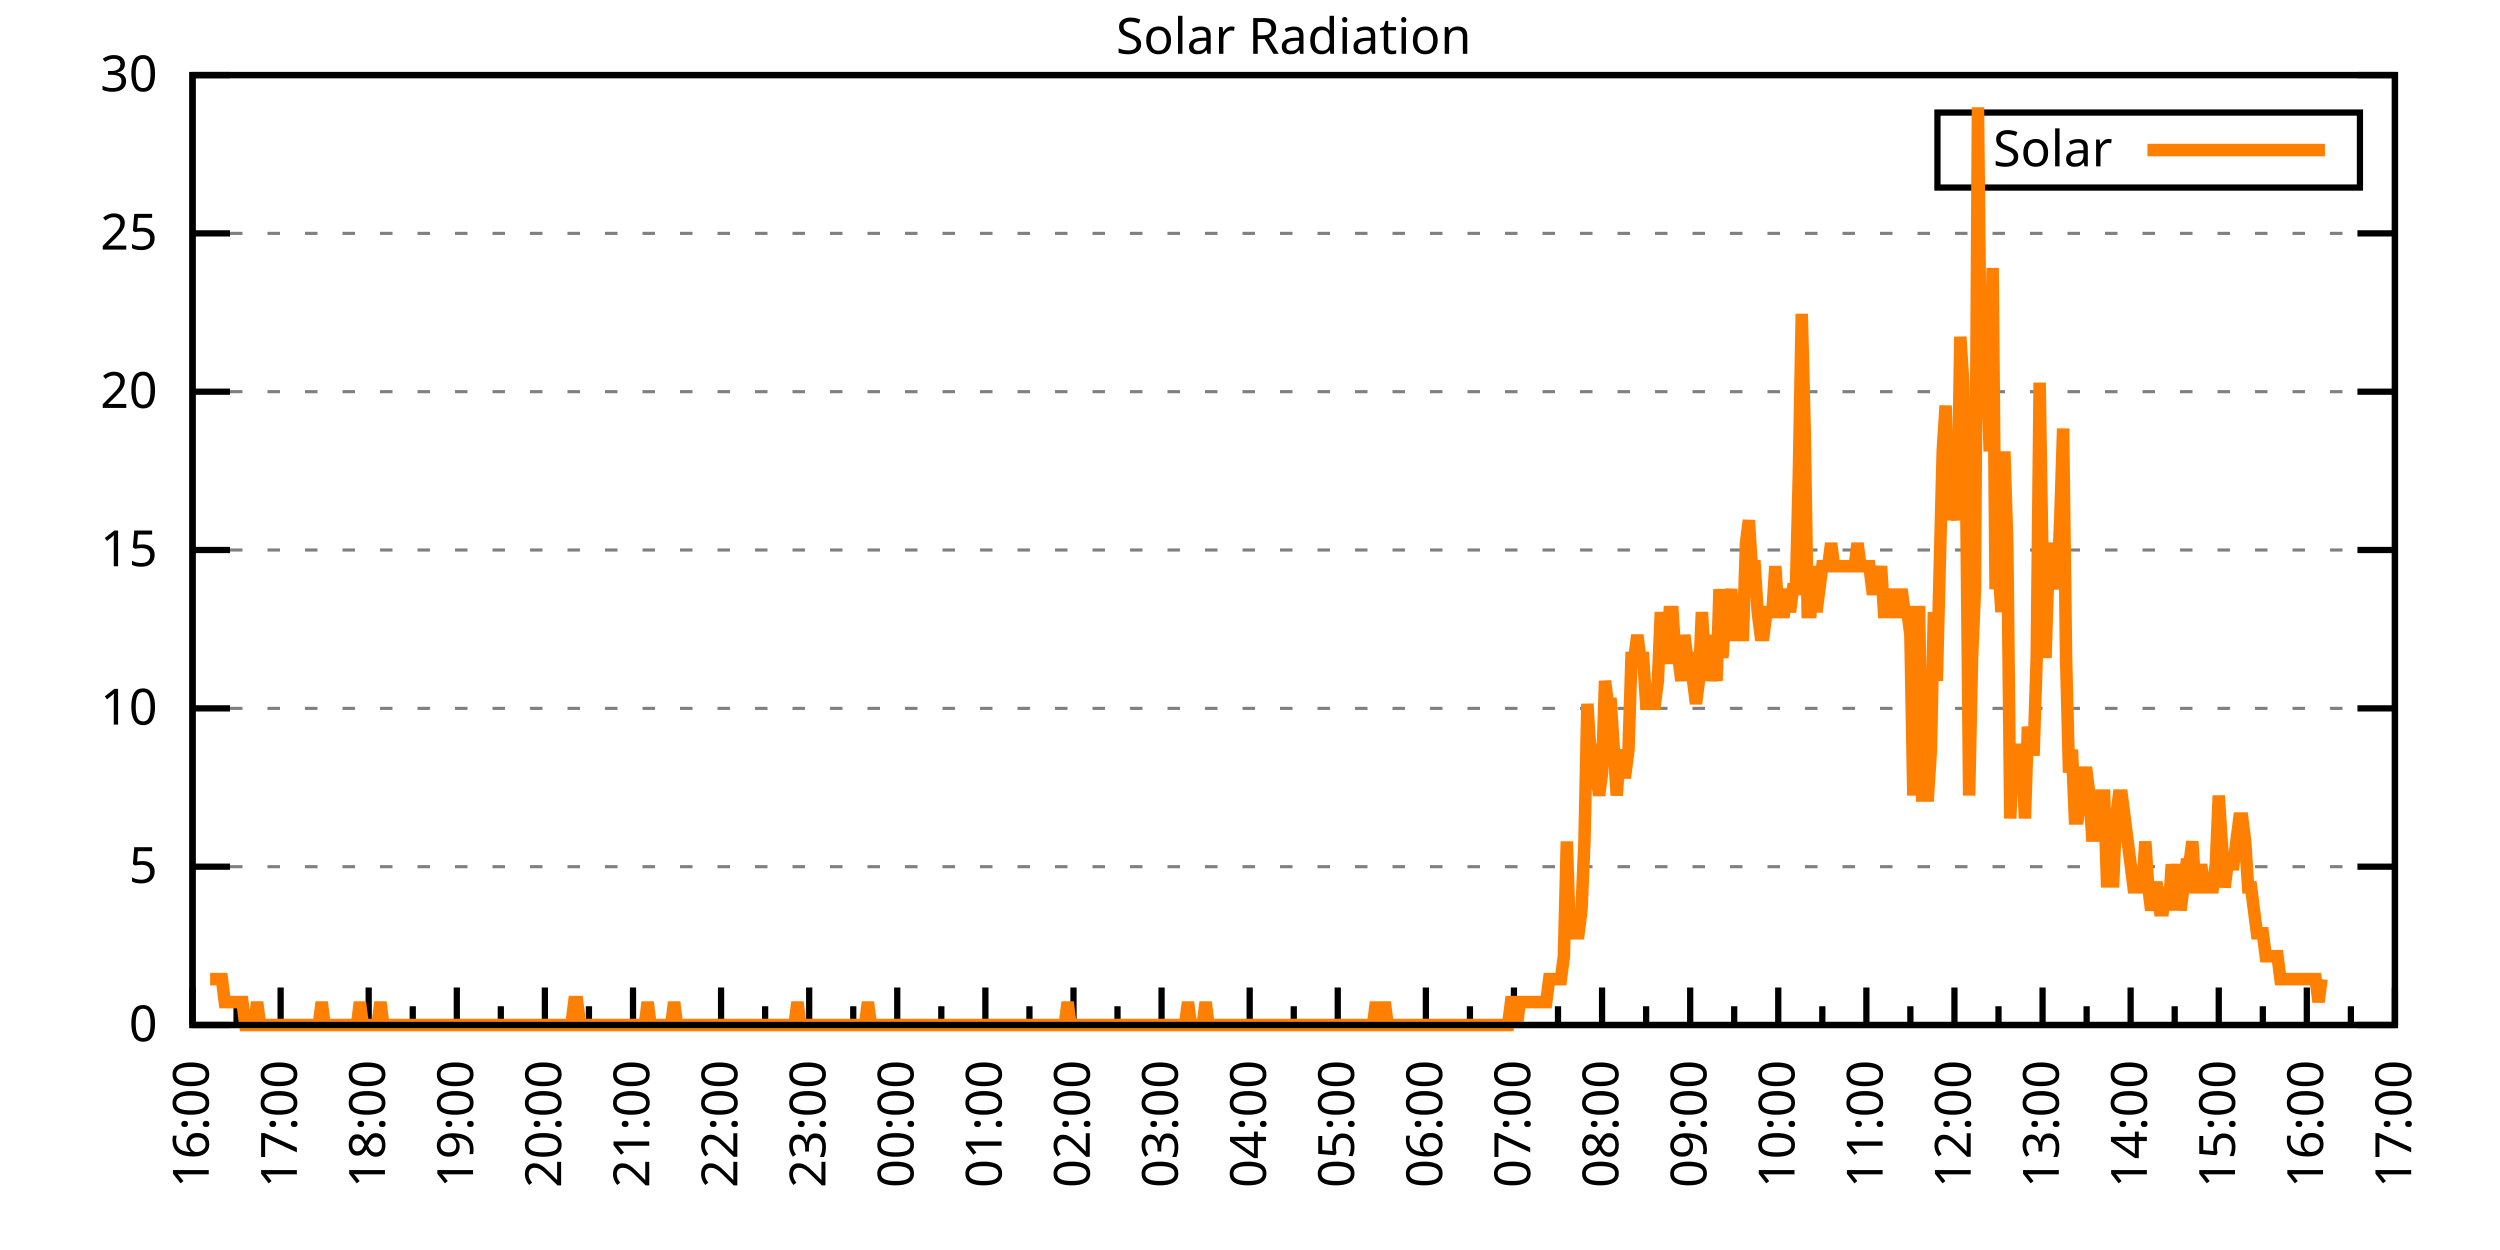
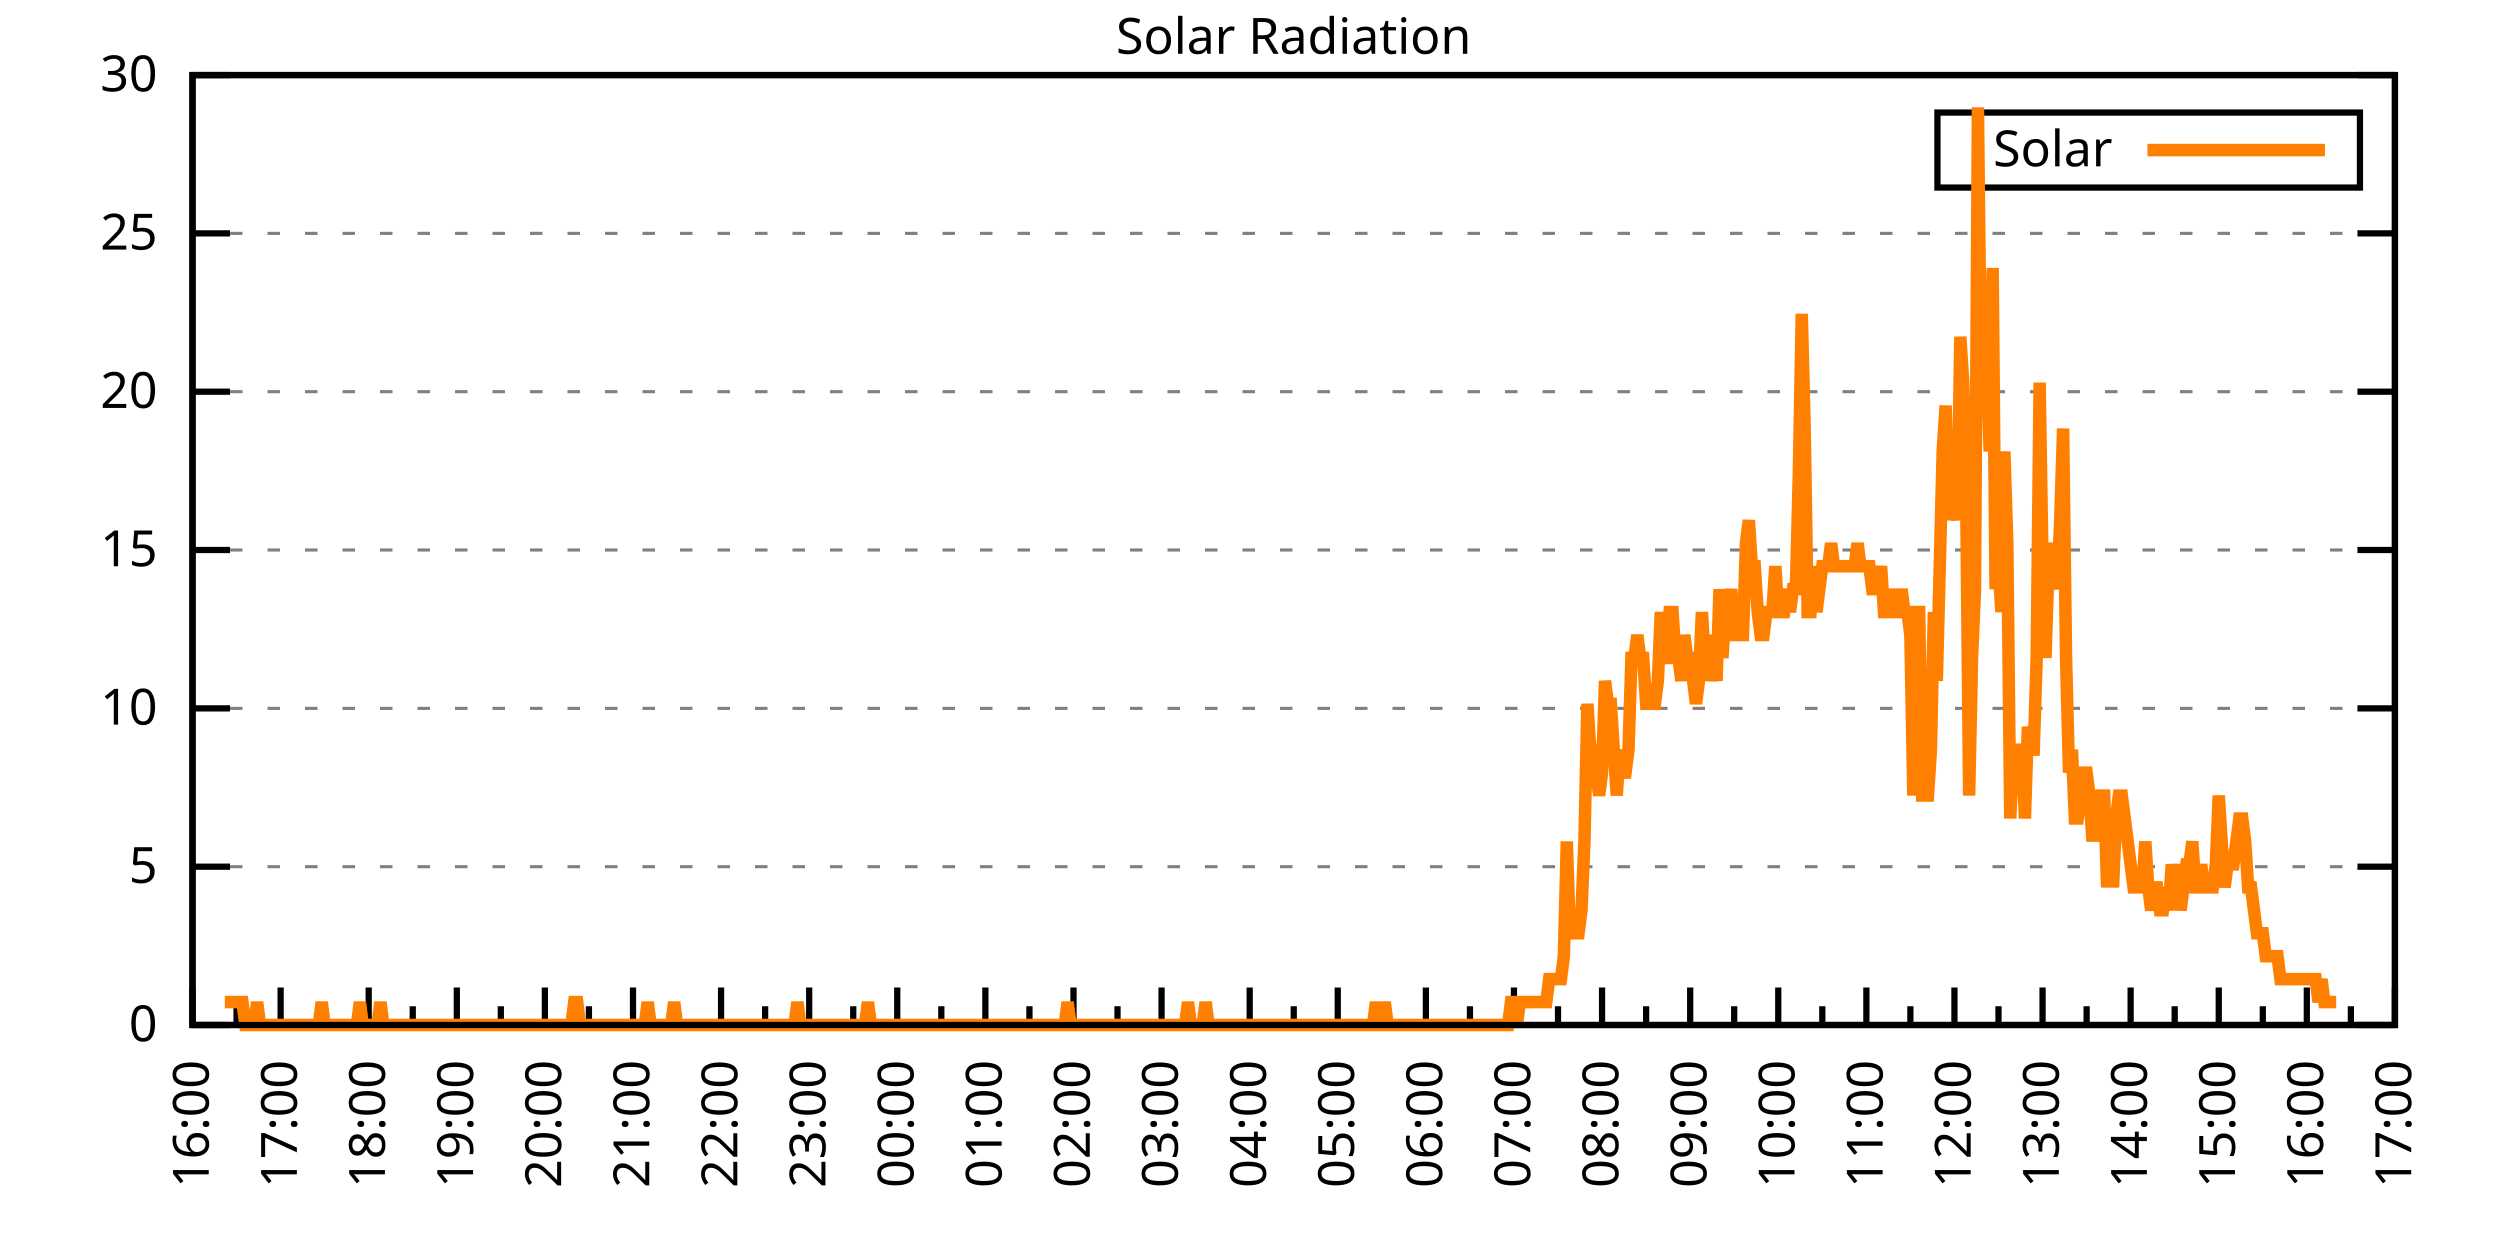
<svg xmlns="http://www.w3.org/2000/svg" xmlns:xlink="http://www.w3.org/1999/xlink" width="400" height="200" viewBox="0 0 400 200">
  <g id="gnuplot_canvas">
    <rect x="0" y="0" width="400" height="200" fill="none" />
    <defs>
      <circle id="gpDot" r="0.5" stroke-width="0.5" stroke="currentColor" />
      <path id="gpPt0" stroke-width="0.333" stroke="currentColor" d="M-1,0 h2 M0,-1 v2" />
      <path id="gpPt1" stroke-width="0.333" stroke="currentColor" d="M-1,-1 L1,1 M1,-1 L-1,1" />
      <path id="gpPt2" stroke-width="0.333" stroke="currentColor" d="M-1,0 L1,0 M0,-1 L0,1 M-1,-1 L1,1 M-1,1 L1,-1" />
      <rect id="gpPt3" stroke-width="0.333" stroke="currentColor" x="-1" y="-1" width="2" height="2" />
      <rect id="gpPt4" stroke-width="0.333" stroke="currentColor" fill="currentColor" x="-1" y="-1" width="2" height="2" />
      <circle id="gpPt5" stroke-width="0.333" stroke="currentColor" cx="0" cy="0" r="1" />
      <use xlink:href="#gpPt5" id="gpPt6" fill="currentColor" stroke="none" />
      <path id="gpPt7" stroke-width="0.333" stroke="currentColor" d="M0,-1.33 L-1.33,0.67 L1.33,0.67 z" />
      <use xlink:href="#gpPt7" id="gpPt8" fill="currentColor" stroke="none" />
      <use xlink:href="#gpPt7" id="gpPt9" stroke="currentColor" transform="rotate(180)" />
      <use xlink:href="#gpPt9" id="gpPt10" fill="currentColor" stroke="none" />
      <use xlink:href="#gpPt3" id="gpPt11" stroke="currentColor" transform="rotate(45)" />
      <use xlink:href="#gpPt11" id="gpPt12" fill="currentColor" stroke="none" />
      <path id="gpPt13" stroke-width="0.333" stroke="currentColor" d="M0,1.330 L1.265,0.411 L0.782,-1.067 L-0.782,-1.076 L-1.265,0.411 z" />
      <use xlink:href="#gpPt13" id="gpPt14" fill="currentColor" stroke="none" />
      <filter id="textbox" filterUnits="objectBoundingBox" x="0" y="0" height="1" width="1">
        <feFlood flood-color="white" flood-opacity="1" result="bgnd" />
        <feComposite in="SourceGraphic" in2="bgnd" operator="atop" />
      </filter>
      <filter id="greybox" filterUnits="objectBoundingBox" x="0" y="0" height="1" width="1">
        <feFlood flood-color="lightgrey" flood-opacity="1" result="grey" />
        <feComposite in="SourceGraphic" in2="grey" operator="atop" />
      </filter>
    </defs>
    <g fill="none" color="white" stroke="currentColor" stroke-width="1.00" stroke-linecap="butt" stroke-linejoin="miter">
</g>
    <g fill="none" color="black" stroke="currentColor" stroke-width="1.00" stroke-linecap="butt" stroke-linejoin="miter">
      <g stroke="none" shape-rendering="crispEdges">
        <polygon fill="rgb(255, 255, 255)" points="30.80,164.00 383.18,164.00 383.18,12.02 30.80,12.02 " />
      </g>
    </g>
    <g fill="none" color="black" stroke="currentColor" stroke-width="1.00" stroke-linecap="butt" stroke-linejoin="miter">
</g>
    <g fill="none" color="black" stroke="black" stroke-width="0.50" stroke-linecap="butt" stroke-linejoin="miter">
</g>
    <g fill="none" color="gray" stroke="currentColor" stroke-width="0.50" stroke-linecap="butt" stroke-linejoin="miter">
      <path stroke="gray" stroke-dasharray="2,4" class="gridline" d="M30.80,164.00 L383.19,164.00  " />
    </g>
    <g fill="none" color="gray" stroke="gray" stroke-width="1.00" stroke-linecap="butt" stroke-linejoin="miter">
</g>
    <g fill="none" color="black" stroke="currentColor" stroke-width="1.00" stroke-linecap="butt" stroke-linejoin="miter">
      <path stroke="black" d="M30.80,164.00 L36.80,164.00 M383.19,164.00 L377.19,164.00  " />
      <g transform="translate(25.20,166.60)" stroke="none" fill="black" font-family="Sans" font-size="8.00" text-anchor="end">
        <text>
          <tspan font-family="Sans"> 0</tspan>
        </text>
      </g>
    </g>
    <g fill="none" color="black" stroke="currentColor" stroke-width="1.00" stroke-linecap="butt" stroke-linejoin="miter">
</g>
    <g fill="none" color="black" stroke="black" stroke-width="0.50" stroke-linecap="butt" stroke-linejoin="miter">
</g>
    <g fill="none" color="gray" stroke="currentColor" stroke-width="0.50" stroke-linecap="butt" stroke-linejoin="miter">
      <path stroke="gray" stroke-dasharray="2,4" class="gridline" d="M30.80,138.67 L383.19,138.67  " />
    </g>
    <g fill="none" color="gray" stroke="gray" stroke-width="1.00" stroke-linecap="butt" stroke-linejoin="miter">
</g>
    <g fill="none" color="black" stroke="currentColor" stroke-width="1.00" stroke-linecap="butt" stroke-linejoin="miter">
      <path stroke="black" d="M30.80,138.67 L36.80,138.67 M383.19,138.67 L377.19,138.67  " />
      <g transform="translate(25.20,141.27)" stroke="none" fill="black" font-family="Sans" font-size="8.00" text-anchor="end">
        <text>
          <tspan font-family="Sans"> 5</tspan>
        </text>
      </g>
    </g>
    <g fill="none" color="black" stroke="currentColor" stroke-width="1.00" stroke-linecap="butt" stroke-linejoin="miter">
</g>
    <g fill="none" color="black" stroke="black" stroke-width="0.50" stroke-linecap="butt" stroke-linejoin="miter">
</g>
    <g fill="none" color="gray" stroke="currentColor" stroke-width="0.50" stroke-linecap="butt" stroke-linejoin="miter">
      <path stroke="gray" stroke-dasharray="2,4" class="gridline" d="M30.80,113.34 L383.19,113.34  " />
    </g>
    <g fill="none" color="gray" stroke="gray" stroke-width="1.00" stroke-linecap="butt" stroke-linejoin="miter">
</g>
    <g fill="none" color="black" stroke="currentColor" stroke-width="1.00" stroke-linecap="butt" stroke-linejoin="miter">
      <path stroke="black" d="M30.80,113.34 L36.80,113.34 M383.19,113.34 L377.19,113.34  " />
      <g transform="translate(25.20,115.94)" stroke="none" fill="black" font-family="Sans" font-size="8.00" text-anchor="end">
        <text>
          <tspan font-family="Sans"> 10</tspan>
        </text>
      </g>
    </g>
    <g fill="none" color="black" stroke="currentColor" stroke-width="1.00" stroke-linecap="butt" stroke-linejoin="miter">
</g>
    <g fill="none" color="black" stroke="black" stroke-width="0.50" stroke-linecap="butt" stroke-linejoin="miter">
</g>
    <g fill="none" color="gray" stroke="currentColor" stroke-width="0.50" stroke-linecap="butt" stroke-linejoin="miter">
      <path stroke="gray" stroke-dasharray="2,4" class="gridline" d="M30.80,88.00 L383.19,88.00  " />
    </g>
    <g fill="none" color="gray" stroke="gray" stroke-width="1.00" stroke-linecap="butt" stroke-linejoin="miter">
</g>
    <g fill="none" color="black" stroke="currentColor" stroke-width="1.00" stroke-linecap="butt" stroke-linejoin="miter">
      <path stroke="black" d="M30.80,88.00 L36.80,88.00 M383.19,88.00 L377.19,88.00  " />
      <g transform="translate(25.20,90.60)" stroke="none" fill="black" font-family="Sans" font-size="8.00" text-anchor="end">
        <text>
          <tspan font-family="Sans"> 15</tspan>
        </text>
      </g>
    </g>
    <g fill="none" color="black" stroke="currentColor" stroke-width="1.00" stroke-linecap="butt" stroke-linejoin="miter">
</g>
    <g fill="none" color="black" stroke="black" stroke-width="0.50" stroke-linecap="butt" stroke-linejoin="miter">
</g>
    <g fill="none" color="gray" stroke="currentColor" stroke-width="0.50" stroke-linecap="butt" stroke-linejoin="miter">
      <path stroke="gray" stroke-dasharray="2,4" class="gridline" d="M30.80,62.67 L383.19,62.67  " />
    </g>
    <g fill="none" color="gray" stroke="gray" stroke-width="1.00" stroke-linecap="butt" stroke-linejoin="miter">
</g>
    <g fill="none" color="black" stroke="currentColor" stroke-width="1.00" stroke-linecap="butt" stroke-linejoin="miter">
      <path stroke="black" d="M30.80,62.67 L36.80,62.67 M383.19,62.67 L377.19,62.67  " />
      <g transform="translate(25.20,65.27)" stroke="none" fill="black" font-family="Sans" font-size="8.00" text-anchor="end">
        <text>
          <tspan font-family="Sans"> 20</tspan>
        </text>
      </g>
    </g>
    <g fill="none" color="black" stroke="currentColor" stroke-width="1.00" stroke-linecap="butt" stroke-linejoin="miter">
</g>
    <g fill="none" color="black" stroke="black" stroke-width="0.50" stroke-linecap="butt" stroke-linejoin="miter">
</g>
    <g fill="none" color="gray" stroke="currentColor" stroke-width="0.50" stroke-linecap="butt" stroke-linejoin="miter">
      <path stroke="gray" stroke-dasharray="2,4" class="gridline" d="M30.80,37.34 L383.19,37.34  " />
    </g>
    <g fill="none" color="gray" stroke="gray" stroke-width="1.00" stroke-linecap="butt" stroke-linejoin="miter">
</g>
    <g fill="none" color="black" stroke="currentColor" stroke-width="1.00" stroke-linecap="butt" stroke-linejoin="miter">
      <path stroke="black" d="M30.80,37.34 L36.80,37.34 M383.19,37.34 L377.19,37.34  " />
      <g transform="translate(25.20,39.94)" stroke="none" fill="black" font-family="Sans" font-size="8.00" text-anchor="end">
        <text>
          <tspan font-family="Sans"> 25</tspan>
        </text>
      </g>
    </g>
    <g fill="none" color="black" stroke="currentColor" stroke-width="1.00" stroke-linecap="butt" stroke-linejoin="miter">
</g>
    <g fill="none" color="black" stroke="black" stroke-width="0.50" stroke-linecap="butt" stroke-linejoin="miter">
</g>
    <g fill="none" color="gray" stroke="currentColor" stroke-width="0.50" stroke-linecap="butt" stroke-linejoin="miter">
      <path stroke="gray" stroke-dasharray="2,4" class="gridline" d="M30.80,12.01 L383.19,12.01  " />
    </g>
    <g fill="none" color="gray" stroke="gray" stroke-width="1.00" stroke-linecap="butt" stroke-linejoin="miter">
</g>
    <g fill="none" color="black" stroke="currentColor" stroke-width="1.00" stroke-linecap="butt" stroke-linejoin="miter">
      <path stroke="black" d="M30.80,12.01 L36.80,12.01 M383.19,12.01 L377.19,12.01  " />
      <g transform="translate(25.20,14.61)" stroke="none" fill="black" font-family="Sans" font-size="8.00" text-anchor="end">
        <text>
          <tspan font-family="Sans"> 30</tspan>
        </text>
      </g>
    </g>
    <g fill="none" color="black" stroke="currentColor" stroke-width="1.00" stroke-linecap="butt" stroke-linejoin="miter">
      <path stroke="black" d="M30.80,164.00 L30.80,158.00  " />
      <g transform="translate(33.40,169.60) rotate(270)" stroke="none" fill="black" font-family="Sans" font-size="8.00" text-anchor="end">
        <text>
          <tspan font-family="Sans">16:00</tspan>
        </text>
      </g>
    </g>
    <g fill="none" color="black" stroke="currentColor" stroke-width="1.00" stroke-linecap="butt" stroke-linejoin="miter">
      <path stroke="black" d="M37.85,164.00 L37.85,161.00 M44.90,164.00 L44.90,158.00  " />
      <g transform="translate(47.50,169.60) rotate(270)" stroke="none" fill="black" font-family="Sans" font-size="8.00" text-anchor="end">
        <text>
          <tspan font-family="Sans">17:00</tspan>
        </text>
      </g>
    </g>
    <g fill="none" color="black" stroke="currentColor" stroke-width="1.00" stroke-linecap="butt" stroke-linejoin="miter">
      <path stroke="black" d="M51.94,164.00 L51.94,161.00 M58.99,164.00 L58.99,158.00  " />
      <g transform="translate(61.59,169.60) rotate(270)" stroke="none" fill="black" font-family="Sans" font-size="8.00" text-anchor="end">
        <text>
          <tspan font-family="Sans">18:00</tspan>
        </text>
      </g>
    </g>
    <g fill="none" color="black" stroke="currentColor" stroke-width="1.00" stroke-linecap="butt" stroke-linejoin="miter">
      <path stroke="black" d="M66.04,164.00 L66.04,161.00 M73.09,164.00 L73.09,158.00  " />
      <g transform="translate(75.69,169.60) rotate(270)" stroke="none" fill="black" font-family="Sans" font-size="8.00" text-anchor="end">
        <text>
          <tspan font-family="Sans">19:00</tspan>
        </text>
      </g>
    </g>
    <g fill="none" color="black" stroke="currentColor" stroke-width="1.00" stroke-linecap="butt" stroke-linejoin="miter">
      <path stroke="black" d="M80.13,164.00 L80.13,161.00 M87.18,164.00 L87.18,158.00  " />
      <g transform="translate(89.78,169.60) rotate(270)" stroke="none" fill="black" font-family="Sans" font-size="8.00" text-anchor="end">
        <text>
          <tspan font-family="Sans">20:00</tspan>
        </text>
      </g>
    </g>
    <g fill="none" color="black" stroke="currentColor" stroke-width="1.00" stroke-linecap="butt" stroke-linejoin="miter">
      <path stroke="black" d="M94.23,164.00 L94.23,161.00 M101.28,164.00 L101.28,158.00  " />
      <g transform="translate(103.88,169.60) rotate(270)" stroke="none" fill="black" font-family="Sans" font-size="8.00" text-anchor="end">
        <text>
          <tspan font-family="Sans">21:00</tspan>
        </text>
      </g>
    </g>
    <g fill="none" color="black" stroke="currentColor" stroke-width="1.00" stroke-linecap="butt" stroke-linejoin="miter">
      <path stroke="black" d="M108.33,164.00 L108.33,161.00 M115.37,164.00 L115.37,158.00  " />
      <g transform="translate(117.97,169.60) rotate(270)" stroke="none" fill="black" font-family="Sans" font-size="8.00" text-anchor="end">
        <text>
          <tspan font-family="Sans">22:00</tspan>
        </text>
      </g>
    </g>
    <g fill="none" color="black" stroke="currentColor" stroke-width="1.00" stroke-linecap="butt" stroke-linejoin="miter">
      <path stroke="black" d="M122.42,164.00 L122.42,161.00 M129.47,164.00 L129.47,158.00  " />
      <g transform="translate(132.07,169.60) rotate(270)" stroke="none" fill="black" font-family="Sans" font-size="8.00" text-anchor="end">
        <text>
          <tspan font-family="Sans">23:00</tspan>
        </text>
      </g>
    </g>
    <g fill="none" color="black" stroke="currentColor" stroke-width="1.00" stroke-linecap="butt" stroke-linejoin="miter">
      <path stroke="black" d="M136.52,164.00 L136.52,161.00 M143.56,164.00 L143.56,158.00  " />
      <g transform="translate(146.16,169.60) rotate(270)" stroke="none" fill="black" font-family="Sans" font-size="8.00" text-anchor="end">
        <text>
          <tspan font-family="Sans">00:00</tspan>
        </text>
      </g>
    </g>
    <g fill="none" color="black" stroke="currentColor" stroke-width="1.00" stroke-linecap="butt" stroke-linejoin="miter">
      <path stroke="black" d="M150.61,164.00 L150.61,161.00 M157.66,164.00 L157.66,158.00  " />
      <g transform="translate(160.26,169.60) rotate(270)" stroke="none" fill="black" font-family="Sans" font-size="8.00" text-anchor="end">
        <text>
          <tspan font-family="Sans">01:00</tspan>
        </text>
      </g>
    </g>
    <g fill="none" color="black" stroke="currentColor" stroke-width="1.00" stroke-linecap="butt" stroke-linejoin="miter">
      <path stroke="black" d="M164.71,164.00 L164.71,161.00 M171.76,164.00 L171.76,158.00  " />
      <g transform="translate(174.36,169.60) rotate(270)" stroke="none" fill="black" font-family="Sans" font-size="8.00" text-anchor="end">
        <text>
          <tspan font-family="Sans">02:00</tspan>
        </text>
      </g>
    </g>
    <g fill="none" color="black" stroke="currentColor" stroke-width="1.00" stroke-linecap="butt" stroke-linejoin="miter">
      <path stroke="black" d="M178.80,164.00 L178.80,161.00 M185.85,164.00 L185.85,158.00  " />
      <g transform="translate(188.45,169.60) rotate(270)" stroke="none" fill="black" font-family="Sans" font-size="8.00" text-anchor="end">
        <text>
          <tspan font-family="Sans">03:00</tspan>
        </text>
      </g>
    </g>
    <g fill="none" color="black" stroke="currentColor" stroke-width="1.00" stroke-linecap="butt" stroke-linejoin="miter">
      <path stroke="black" d="M192.90,164.00 L192.90,161.00 M199.95,164.00 L199.95,158.00  " />
      <g transform="translate(202.55,169.60) rotate(270)" stroke="none" fill="black" font-family="Sans" font-size="8.00" text-anchor="end">
        <text>
          <tspan font-family="Sans">04:00</tspan>
        </text>
      </g>
    </g>
    <g fill="none" color="black" stroke="currentColor" stroke-width="1.00" stroke-linecap="butt" stroke-linejoin="miter">
      <path stroke="black" d="M207.00,164.00 L207.00,161.00 M214.04,164.00 L214.04,158.00  " />
      <g transform="translate(216.64,169.60) rotate(270)" stroke="none" fill="black" font-family="Sans" font-size="8.00" text-anchor="end">
        <text>
          <tspan font-family="Sans">05:00</tspan>
        </text>
      </g>
    </g>
    <g fill="none" color="black" stroke="currentColor" stroke-width="1.00" stroke-linecap="butt" stroke-linejoin="miter">
      <path stroke="black" d="M221.09,164.00 L221.09,161.00 M228.14,164.00 L228.14,158.00  " />
      <g transform="translate(230.74,169.60) rotate(270)" stroke="none" fill="black" font-family="Sans" font-size="8.00" text-anchor="end">
        <text>
          <tspan font-family="Sans">06:00</tspan>
        </text>
      </g>
    </g>
    <g fill="none" color="black" stroke="currentColor" stroke-width="1.00" stroke-linecap="butt" stroke-linejoin="miter">
      <path stroke="black" d="M235.19,164.00 L235.19,161.00 M242.23,164.00 L242.23,158.00  " />
      <g transform="translate(244.83,169.60) rotate(270)" stroke="none" fill="black" font-family="Sans" font-size="8.00" text-anchor="end">
        <text>
          <tspan font-family="Sans">07:00</tspan>
        </text>
      </g>
    </g>
    <g fill="none" color="black" stroke="currentColor" stroke-width="1.00" stroke-linecap="butt" stroke-linejoin="miter">
      <path stroke="black" d="M249.28,164.00 L249.28,161.00 M256.33,164.00 L256.33,158.00  " />
      <g transform="translate(258.93,169.60) rotate(270)" stroke="none" fill="black" font-family="Sans" font-size="8.00" text-anchor="end">
        <text>
          <tspan font-family="Sans">08:00</tspan>
        </text>
      </g>
    </g>
    <g fill="none" color="black" stroke="currentColor" stroke-width="1.00" stroke-linecap="butt" stroke-linejoin="miter">
      <path stroke="black" d="M263.38,164.00 L263.38,161.00 M270.43,164.00 L270.43,158.00  " />
      <g transform="translate(273.03,169.60) rotate(270)" stroke="none" fill="black" font-family="Sans" font-size="8.00" text-anchor="end">
        <text>
          <tspan font-family="Sans">09:00</tspan>
        </text>
      </g>
    </g>
    <g fill="none" color="black" stroke="currentColor" stroke-width="1.00" stroke-linecap="butt" stroke-linejoin="miter">
      <path stroke="black" d="M277.47,164.00 L277.47,161.00 M284.52,164.00 L284.52,158.00  " />
      <g transform="translate(287.12,169.60) rotate(270)" stroke="none" fill="black" font-family="Sans" font-size="8.00" text-anchor="end">
        <text>
          <tspan font-family="Sans">10:00</tspan>
        </text>
      </g>
    </g>
    <g fill="none" color="black" stroke="currentColor" stroke-width="1.00" stroke-linecap="butt" stroke-linejoin="miter">
      <path stroke="black" d="M291.57,164.00 L291.57,161.00 M298.62,164.00 L298.62,158.00  " />
      <g transform="translate(301.22,169.60) rotate(270)" stroke="none" fill="black" font-family="Sans" font-size="8.00" text-anchor="end">
        <text>
          <tspan font-family="Sans">11:00</tspan>
        </text>
      </g>
    </g>
    <g fill="none" color="black" stroke="currentColor" stroke-width="1.00" stroke-linecap="butt" stroke-linejoin="miter">
      <path stroke="black" d="M305.66,164.00 L305.66,161.00 M312.71,164.00 L312.71,158.00  " />
      <g transform="translate(315.31,169.60) rotate(270)" stroke="none" fill="black" font-family="Sans" font-size="8.00" text-anchor="end">
        <text>
          <tspan font-family="Sans">12:00</tspan>
        </text>
      </g>
    </g>
    <g fill="none" color="black" stroke="currentColor" stroke-width="1.00" stroke-linecap="butt" stroke-linejoin="miter">
      <path stroke="black" d="M319.76,164.00 L319.76,161.00 M326.81,164.00 L326.81,158.00  " />
      <g transform="translate(329.41,169.60) rotate(270)" stroke="none" fill="black" font-family="Sans" font-size="8.00" text-anchor="end">
        <text>
          <tspan font-family="Sans">13:00</tspan>
        </text>
      </g>
    </g>
    <g fill="none" color="black" stroke="currentColor" stroke-width="1.00" stroke-linecap="butt" stroke-linejoin="miter">
      <path stroke="black" d="M333.86,164.00 L333.86,161.00 M340.90,164.00 L340.90,158.00  " />
      <g transform="translate(343.50,169.60) rotate(270)" stroke="none" fill="black" font-family="Sans" font-size="8.00" text-anchor="end">
        <text>
          <tspan font-family="Sans">14:00</tspan>
        </text>
      </g>
    </g>
    <g fill="none" color="black" stroke="currentColor" stroke-width="1.00" stroke-linecap="butt" stroke-linejoin="miter">
      <path stroke="black" d="M347.95,164.00 L347.95,161.00 M355.00,164.00 L355.00,158.00  " />
      <g transform="translate(357.60,169.60) rotate(270)" stroke="none" fill="black" font-family="Sans" font-size="8.00" text-anchor="end">
        <text>
          <tspan font-family="Sans">15:00</tspan>
        </text>
      </g>
    </g>
    <g fill="none" color="black" stroke="currentColor" stroke-width="1.00" stroke-linecap="butt" stroke-linejoin="miter">
      <path stroke="black" d="M362.05,164.00 L362.05,161.00 M369.09,164.00 L369.09,158.00  " />
      <g transform="translate(371.69,169.60) rotate(270)" stroke="none" fill="black" font-family="Sans" font-size="8.00" text-anchor="end">
        <text>
          <tspan font-family="Sans">16:00</tspan>
        </text>
      </g>
    </g>
    <g fill="none" color="black" stroke="currentColor" stroke-width="1.00" stroke-linecap="butt" stroke-linejoin="miter">
      <path stroke="black" d="M376.14,164.00 L376.14,161.00 M383.19,164.00 L383.19,158.00  " />
      <g transform="translate(385.79,169.60) rotate(270)" stroke="none" fill="black" font-family="Sans" font-size="8.00" text-anchor="end">
        <text>
          <tspan font-family="Sans">17:00</tspan>
        </text>
      </g>
    </g>
    <g fill="none" color="black" stroke="currentColor" stroke-width="1.00" stroke-linecap="butt" stroke-linejoin="miter">
</g>
    <g fill="none" color="black" stroke="currentColor" stroke-width="1.00" stroke-linecap="butt" stroke-linejoin="miter">
      <path stroke="black" d="M30.80,12.01 L30.80,164.00 L383.19,164.00 L383.19,12.01 L30.80,12.01 Z  " />
    </g>
    <g fill="none" color="black" stroke="currentColor" stroke-width="1.00" stroke-linecap="butt" stroke-linejoin="miter">
      <g transform="translate(6.80,88.01) rotate(270)" stroke="none" fill="black" font-family="Sans" font-size="8.00" text-anchor="middle">
        <text />
      </g>
    </g>
    <g fill="none" color="black" stroke="currentColor" stroke-width="1.00" stroke-linecap="butt" stroke-linejoin="miter">
</g>
    <g fill="none" color="black" stroke="currentColor" stroke-width="1.00" stroke-linecap="butt" stroke-linejoin="miter">
      <path stroke="black" d="M309.99,30.01 L309.99,18.01 L377.59,18.01 L377.59,30.01 L309.99,30.01 Z  " />
    </g>
    <g id="Solar_Radiation_plot_1">
      <g fill="none" color="white" stroke="black" stroke-width="2.00" stroke-linecap="butt" stroke-linejoin="miter">
</g>
      <g fill="none" color="black" stroke="currentColor" stroke-width="2.00" stroke-linecap="butt" stroke-linejoin="miter">
        <g transform="translate(337.99,26.61)" stroke="none" fill="black" font-family="Sans" font-size="8.00" text-anchor="end">
          <text>
            <tspan font-family="Sans">Solar</tspan>
          </text>
        </g>
      </g>
      <g fill="none" color="black" stroke="currentColor" stroke-width="2.00" stroke-linecap="butt" stroke-linejoin="miter">
-         <path stroke="rgb(255, 127,   0)" d="M343.59,24.01 L371.99,24.01 M33.62,156.66 L34.09,156.66 L34.56,156.66 L35.03,156.66 L35.50,156.66 L35.97,160.33   L36.44,160.33 L36.91,160.33 L37.38,160.33 L37.85,160.33 L38.32,160.33 L38.79,160.33 L39.26,164.00 L39.73,164.00   L40.20,164.00 L40.67,164.00 L41.14,160.33 L41.61,164.00 L42.08,164.00 L42.55,164.00 L43.02,164.00 L43.49,164.00   L43.96,164.00 L44.43,164.00 L44.90,164.00 L45.37,164.00 L45.84,164.00 L46.31,164.00 L46.78,164.00 L47.24,164.00   L47.71,164.00 L48.18,164.00 L48.65,164.00 L49.12,164.00 L49.59,164.00 L50.06,164.00 L50.53,164.00 L51.00,164.00   L51.47,160.33 L51.94,164.00 L52.41,164.00 L52.88,164.00 L53.35,164.00 L53.82,164.00 L54.29,164.00 L54.76,164.00   L55.23,164.00 L55.70,164.00 L56.17,164.00 L56.64,164.00 L57.11,164.00 L57.58,160.33 L58.05,164.00 L58.52,164.00   L58.99,164.00 L59.46,164.00 L59.93,164.00 L60.40,164.00 L60.87,160.33 L61.34,164.00 L61.81,164.00 L62.28,164.00   L62.75,164.00 L63.22,164.00 L63.69,164.00 L64.16,164.00 L64.63,164.00 L65.10,164.00 L65.57,164.00 L66.04,164.00   L66.51,164.00 L66.98,164.00 L67.45,164.00 L67.92,164.00 L68.39,164.00 L68.86,164.00 L69.33,164.00 L69.80,164.00   L70.27,164.00 L70.74,164.00 L71.21,164.00 L71.68,164.00 L72.15,164.00 L72.62,164.00 L73.09,164.00 L73.56,164.00   L74.03,164.00 L74.50,164.00 L74.97,164.00 L75.44,164.00 L75.91,164.00 L76.38,164.00 L76.85,164.00 L77.32,164.00   L77.79,164.00 L78.26,164.00 L78.73,164.00 L79.19,164.00 L79.66,164.00 L80.13,164.00 L80.60,164.00 L81.07,164.00   L81.54,164.00 L82.01,164.00 L82.48,164.00 L82.95,164.00 L83.42,164.00 L83.89,164.00 L84.36,164.00 L84.83,164.00   L85.30,164.00 L85.77,164.00 L86.24,164.00 L86.71,164.00 L87.18,164.00 L87.65,164.00 L88.12,164.00 L88.59,164.00   L89.06,164.00 L89.53,164.00 L90.00,164.00 L90.47,164.00 L90.94,164.00 L91.41,164.00 L91.88,160.33 L92.35,160.33   L92.82,164.00 L93.29,164.00 L93.76,164.00 L94.23,164.00 L94.70,164.00 L95.17,164.00 L95.64,164.00 L96.11,164.00   L96.58,164.00 L97.05,164.00 L97.52,164.00 L97.99,164.00 L98.46,164.00 L98.93,164.00 L99.40,164.00 L99.87,164.00   L100.34,164.00 L100.81,164.00 L101.28,164.00 L101.75,164.00 L102.22,164.00 L102.69,164.00 L103.16,164.00 L103.63,160.33   L104.10,164.00 L104.57,164.00 L105.04,164.00 L105.51,164.00 L105.98,164.00 L106.45,164.00 L106.92,164.00 L107.39,164.00   L107.86,160.33 L108.33,164.00 L108.80,164.00 L109.27,164.00 L109.74,164.00 L110.21,164.00 L110.68,164.00 L111.14,164.00   L111.61,164.00 L112.08,164.00 L112.55,164.00 L113.02,164.00 L113.49,164.00 L113.96,164.00 L114.43,164.00 L114.90,164.00   L115.37,164.00 L115.84,164.00 L116.31,164.00 L116.78,164.00 L117.25,164.00 L117.72,164.00 L118.19,164.00 L118.66,164.00   L119.13,164.00 L119.60,164.00 L120.07,164.00 L120.54,164.00 L121.01,164.00 L121.48,164.00 L121.95,164.00 L122.42,164.00   L122.89,164.00 L123.36,164.00 L123.83,164.00 L124.30,164.00 L124.77,164.00 L125.24,164.00 L125.71,164.00 L126.18,164.00   L126.65,164.00 L127.12,164.00 L127.59,160.33 L128.06,164.00 L128.53,164.00 L129.00,164.00 L129.47,164.00 L129.94,164.00   L130.41,164.00 L130.88,164.00 L131.35,164.00 L131.82,164.00 L132.29,164.00 L132.76,164.00 L133.23,164.00 L133.70,164.00   L134.17,164.00 L134.64,164.00 L135.11,164.00 L135.58,164.00 L136.05,164.00 L136.52,164.00 L136.99,164.00 L137.46,164.00   L137.93,164.00 L138.40,164.00 L138.87,160.33 L139.34,164.00 L139.81,164.00 L140.28,164.00 L140.75,164.00 L141.22,164.00   L141.69,164.00 L142.16,164.00 L142.63,164.00 L143.09,164.00 L143.56,164.00 L144.03,164.00 L144.50,164.00 L144.97,164.00   L145.44,164.00 L145.91,164.00 L146.38,164.00 L146.85,164.00 L147.32,164.00 L147.79,164.00 L148.26,164.00 L148.73,164.00   L149.20,164.00 L149.67,164.00 L150.14,164.00 L150.61,164.00 L151.08,164.00 L151.55,164.00 L152.02,164.00 L152.49,164.00   L152.96,164.00 L153.43,164.00 L153.90,164.00 L154.37,164.00 L154.84,164.00 L155.31,164.00 L155.78,164.00 L156.25,164.00   L156.72,164.00 L157.19,164.00 L157.66,164.00 L158.13,164.00 L158.60,164.00 L159.07,164.00 L159.54,164.00 L160.01,164.00   L160.48,164.00 L160.95,164.00 L161.42,164.00 L161.89,164.00 L162.36,164.00 L162.83,164.00 L163.30,164.00 L163.77,164.00   L164.24,164.00 L164.71,164.00 L165.18,164.00 L165.65,164.00 L166.12,164.00 L166.59,164.00 L167.06,164.00 L167.53,164.00   L168.00,164.00 L168.47,164.00 L168.94,164.00 L169.41,164.00 L169.88,164.00 L170.35,164.00 L170.82,160.33 L171.29,164.00   L171.76,164.00 L172.23,164.00 L172.70,164.00 L173.17,164.00 L173.64,164.00 L174.11,164.00 L174.58,164.00 L175.04,164.00   L175.51,164.00 L175.98,164.00 L176.45,164.00 L176.92,164.00 L177.39,164.00 L177.86,164.00 L178.33,164.00 L178.80,164.00   L179.27,164.00 L179.74,164.00 L180.21,164.00 L180.68,164.00 L181.15,164.00 L181.62,164.00 L182.09,164.00 L182.56,164.00   L183.03,164.00 L183.50,164.00 L183.97,164.00 L184.44,164.00 L184.91,164.00 L185.38,164.00 L185.85,164.00 L186.32,164.00   L186.79,164.00 L187.26,164.00 L187.73,164.00 L188.20,164.00 L188.67,164.00 L189.14,164.00 L189.61,164.00 L190.08,160.33   L190.55,164.00 L191.02,164.00 L191.49,164.00 L191.96,164.00 L192.43,164.00 L192.90,160.33 L193.37,164.00 L193.84,164.00   L194.31,164.00 L194.78,164.00 L195.25,164.00 L195.72,164.00 L196.19,164.00 L196.66,164.00 L197.13,164.00 L197.60,164.00   L198.07,164.00 L198.54,164.00 L199.01,164.00 L199.48,164.00 L199.95,164.00 L200.42,164.00 L200.89,164.00 L201.36,164.00   L201.83,164.00 L202.30,164.00 L202.77,164.00 L203.24,164.00 L203.71,164.00 L204.18,164.00 L204.65,164.00 L205.12,164.00   L205.59,164.00 L206.06,164.00 L206.53,164.00 L207.00,164.00 L207.46,164.00 L207.93,164.00 L208.40,164.00 L208.87,164.00   L209.34,164.00 L209.81,164.00 L210.28,164.00 L210.75,164.00 L211.22,164.00 L211.69,164.00 L212.16,164.00 L212.63,164.00   L213.10,164.00 L213.57,164.00 L214.04,164.00 L214.51,164.00 L214.98,164.00 L215.45,164.00 L215.92,164.00 L216.39,164.00   L216.86,164.00 L217.33,164.00 L217.80,164.00 L218.27,164.00 L218.74,164.00 L219.21,164.00 L219.68,164.00 L220.15,160.33   L220.62,164.00 L221.09,164.00 L221.56,160.33 L222.03,164.00 L222.50,164.00 L222.97,164.00 L223.44,164.00 L223.91,164.00   L224.38,164.00 L224.85,164.00 L225.32,164.00 L225.79,164.00 L226.26,164.00 L226.73,164.00 L227.20,164.00 L227.67,164.00   L228.14,164.00 L228.61,164.00 L229.08,164.00 L229.55,164.00 L230.02,164.00 L230.49,164.00 L230.96,164.00 L231.43,164.00   L231.90,164.00 L232.37,164.00 L232.84,164.00 L233.31,164.00 L233.78,164.00 L234.25,164.00 L234.72,164.00 L235.19,164.00   L235.66,164.00 L236.13,164.00 L236.60,164.00 L237.07,164.00 L237.54,164.00 L238.01,164.00 L238.48,164.00 L238.95,164.00   L239.41,164.00 L239.88,164.00 L240.35,164.00 L240.82,164.00 L241.29,164.00 L241.76,160.33 L242.23,160.33 L242.70,164.00   L243.17,160.33 L243.64,160.33 L244.11,160.33 L244.58,160.33 L245.05,160.33 L245.52,160.33 L245.99,160.33 L246.46,160.33   L246.93,160.33 L247.40,160.33 L247.87,156.66 L248.34,156.66 L248.81,156.66 L249.28,156.66 L249.75,156.66 L250.22,152.99   L250.69,134.63 L251.16,149.32 L251.63,149.32 L252.10,149.32 L252.57,149.32 L253.04,145.65 L253.51,134.63 L253.98,112.61   L254.45,119.95 L254.92,119.95 L255.39,123.62 L255.86,127.29 L256.33,123.62 L256.80,108.94 L257.27,112.61 L257.74,112.61   L258.21,119.95 L258.68,127.29 L259.15,119.95 L259.62,123.62 L260.09,123.62 L260.56,119.95 L261.03,105.27 L261.50,105.27   L261.97,101.60 L262.44,105.27 L262.91,105.27 L263.38,112.61 L263.85,112.61 L264.32,112.61 L264.79,112.61 L265.26,108.94   L265.73,97.93 L266.20,105.27 L266.67,105.27 L267.14,97.93 L267.61,97.93 L268.08,105.27 L268.55,105.27 L269.02,108.94   L269.49,101.60 L269.96,105.27 L270.43,105.27 L270.90,108.94 L271.36,112.61 L271.83,108.94 L272.30,97.93 L272.77,105.27   L273.24,101.60 L273.71,108.94 L274.18,105.27 L274.65,108.94 L275.12,94.26 L275.59,105.27 L276.06,97.93 L276.53,97.93   L277.00,94.26 L277.47,101.60 L277.94,101.60 L278.41,101.60 L278.88,101.60 L279.35,86.91 L279.82,83.24 L280.29,90.59   L280.76,90.59 L281.23,97.93 L281.70,101.60 L282.17,101.60 L282.64,97.93 L283.11,97.93 L283.58,97.93 L284.05,90.59   L284.52,97.93 L284.99,97.93 L285.46,97.93 L285.93,94.26 L286.40,97.93 L286.87,94.26 L287.34,94.26 L287.81,75.90   L288.28,50.21 L288.75,68.56 L289.22,97.93 L289.69,97.93 L290.16,90.59 L290.63,97.93 L291.10,94.26 L291.57,90.59   L292.04,90.59 L292.51,90.59 L292.98,86.91 L293.45,90.59 L293.92,90.59 L294.39,90.59 L294.86,90.59 L295.33,90.59   L295.80,90.59 L296.27,90.59 L296.74,90.59 L297.21,86.91 L297.68,90.59 L298.15,90.59 L298.62,90.59 L299.09,90.59   L299.56,94.26 L300.03,94.26 L300.50,94.26 L300.97,90.59 L301.44,97.93 L301.91,97.93 L302.38,94.26 L302.85,97.93   L303.31,97.93 L303.78,97.93 L304.25,94.26 L304.72,97.93 L305.19,97.93 L305.66,101.60 L306.13,127.29 L306.60,97.93   L307.07,97.93 L307.54,127.29 L308.01,127.29 L308.48,127.29 L308.95,119.95 L309.42,97.93 L309.89,108.94 L310.36,90.59   L310.83,72.23 L311.30,64.89 L311.77,83.24 L312.24,75.90 L312.71,79.57 L313.18,83.24 L313.65,53.88 L314.12,61.22   L314.59,79.57 L315.06,127.29 L315.53,105.27 L316.00,94.26 L316.47,17.17 L316.94,61.22 L317.41,53.88 L317.88,57.55   L318.35,72.23 L318.82,42.87 L319.29,94.26 L319.76,90.59 L320.23,97.93 L320.70,72.23 L321.17,86.91 L321.64,130.96   L322.11,119.95 L322.58,119.95 L323.05,123.62 L323.52,119.95 L323.99,130.96 L324.46,116.28 L324.93,119.95 L325.40,119.95   L325.87,105.27 L326.34,61.22 L326.81,90.59 L327.28,105.27 L327.75,90.59 L328.22,86.91 L328.69,90.59 L329.16,94.26   L329.63,83.24 L330.10,68.56 L330.57,105.27 L331.04,123.62 L331.51,119.95 L331.98,130.96 L332.45,130.96 L332.92,127.29   L333.39,123.62 L333.86,123.62 L334.33,127.29 L334.80,134.63 L335.26,127.29 L335.73,134.63 L336.20,127.29 L336.67,127.29   L337.14,141.98 L337.61,130.96 L338.08,141.98 L338.55,130.96 L339.02,127.29 L339.49,127.29 L339.96,130.96 L340.43,134.63   L340.90,138.30 L341.37,141.98 L341.84,141.98 L342.31,141.98 L342.78,141.98 L343.25,134.63 L343.72,141.98 L344.19,145.65   L344.66,141.98 L345.13,141.98 L345.60,145.65 L346.07,145.65 L346.54,141.98 L347.01,145.65 L347.48,138.30 L347.95,141.98   L348.42,138.30 L348.89,145.65 L349.36,141.98 L349.83,138.30 L350.30,138.30 L350.77,134.63 L351.24,141.98 L351.71,141.98   L352.18,138.30 L352.65,141.98 L353.12,141.98 L353.59,141.98 L354.06,141.98 L354.53,138.30 L355.00,127.29 L355.47,134.63   L355.94,141.98 L356.41,138.30 L356.88,138.30 L357.35,138.30 L357.82,134.63 L358.29,130.96 L358.76,130.96 L359.23,134.63   L359.70,141.98 L360.17,141.98 L360.64,145.65 L361.11,149.32 L361.58,149.32 L362.05,149.32 L362.52,152.99 L362.99,152.99   L363.46,152.99 L363.93,152.99 L364.40,152.99 L364.87,156.66 L365.34,156.66 L365.81,156.66 L366.28,156.66 L366.75,156.66   L367.21,156.66 L367.68,156.66 L368.15,156.66 L368.62,156.66 L369.09,156.66 L369.56,156.66 L370.03,156.66 L370.50,156.66   L370.97,160.33 L371.44,156.66  " />
+         <path stroke="rgb(255, 127,   0)" d="M343.59,24.01 L371.99,24.01 M35.97,160.33 L36.44,160.33 L36.91,160.33 L37.38,160.33 L37.85,160.33 L38.32,160.33   L38.79,160.33 L39.26,164.00 L39.73,164.00 L40.20,164.00 L40.67,164.00 L41.14,160.33 L41.61,164.00 L42.08,164.00   L42.55,164.00 L43.02,164.00 L43.49,164.00 L43.96,164.00 L44.43,164.00 L44.90,164.00 L45.37,164.00 L45.84,164.00   L46.31,164.00 L46.78,164.00 L47.24,164.00 L47.71,164.00 L48.18,164.00 L48.65,164.00 L49.12,164.00 L49.59,164.00   L50.06,164.00 L50.53,164.00 L51.00,164.00 L51.47,160.33 L51.94,164.00 L52.41,164.00 L52.88,164.00 L53.35,164.00   L53.82,164.00 L54.29,164.00 L54.76,164.00 L55.23,164.00 L55.70,164.00 L56.17,164.00 L56.64,164.00 L57.11,164.00   L57.58,160.33 L58.05,164.00 L58.52,164.00 L58.99,164.00 L59.46,164.00 L59.93,164.00 L60.40,164.00 L60.87,160.33   L61.34,164.00 L61.81,164.00 L62.28,164.00 L62.75,164.00 L63.22,164.00 L63.69,164.00 L64.16,164.00 L64.63,164.00   L65.10,164.00 L65.57,164.00 L66.04,164.00 L66.51,164.00 L66.98,164.00 L67.45,164.00 L67.92,164.00 L68.39,164.00   L68.86,164.00 L69.33,164.00 L69.80,164.00 L70.27,164.00 L70.74,164.00 L71.21,164.00 L71.68,164.00 L72.15,164.00   L72.62,164.00 L73.09,164.00 L73.56,164.00 L74.03,164.00 L74.50,164.00 L74.97,164.00 L75.44,164.00 L75.91,164.00   L76.38,164.00 L76.85,164.00 L77.32,164.00 L77.79,164.00 L78.26,164.00 L78.73,164.00 L79.19,164.00 L79.66,164.00   L80.13,164.00 L80.60,164.00 L81.07,164.00 L81.54,164.00 L82.01,164.00 L82.48,164.00 L82.95,164.00 L83.42,164.00   L83.89,164.00 L84.36,164.00 L84.83,164.00 L85.30,164.00 L85.77,164.00 L86.24,164.00 L86.71,164.00 L87.18,164.00   L87.65,164.00 L88.12,164.00 L88.59,164.00 L89.06,164.00 L89.53,164.00 L90.00,164.00 L90.47,164.00 L90.94,164.00   L91.41,164.00 L91.88,160.33 L92.35,160.33 L92.82,164.00 L93.29,164.00 L93.76,164.00 L94.23,164.00 L94.70,164.00   L95.17,164.00 L95.64,164.00 L96.11,164.00 L96.58,164.00 L97.05,164.00 L97.52,164.00 L97.99,164.00 L98.46,164.00   L98.93,164.00 L99.40,164.00 L99.87,164.00 L100.34,164.00 L100.81,164.00 L101.28,164.00 L101.75,164.00 L102.22,164.00   L102.69,164.00 L103.16,164.00 L103.63,160.33 L104.10,164.00 L104.57,164.00 L105.04,164.00 L105.51,164.00 L105.98,164.00   L106.45,164.00 L106.92,164.00 L107.39,164.00 L107.86,160.33 L108.33,164.00 L108.80,164.00 L109.27,164.00 L109.74,164.00   L110.21,164.00 L110.68,164.00 L111.14,164.00 L111.61,164.00 L112.08,164.00 L112.55,164.00 L113.02,164.00 L113.49,164.00   L113.96,164.00 L114.43,164.00 L114.90,164.00 L115.37,164.00 L115.84,164.00 L116.31,164.00 L116.78,164.00 L117.25,164.00   L117.72,164.00 L118.19,164.00 L118.66,164.00 L119.13,164.00 L119.60,164.00 L120.07,164.00 L120.54,164.00 L121.01,164.00   L121.48,164.00 L121.95,164.00 L122.42,164.00 L122.89,164.00 L123.36,164.00 L123.83,164.00 L124.30,164.00 L124.77,164.00   L125.24,164.00 L125.71,164.00 L126.18,164.00 L126.65,164.00 L127.12,164.00 L127.59,160.33 L128.06,164.00 L128.53,164.00   L129.00,164.00 L129.47,164.00 L129.94,164.00 L130.41,164.00 L130.88,164.00 L131.35,164.00 L131.82,164.00 L132.29,164.00   L132.76,164.00 L133.23,164.00 L133.70,164.00 L134.17,164.00 L134.64,164.00 L135.11,164.00 L135.58,164.00 L136.05,164.00   L136.52,164.00 L136.99,164.00 L137.46,164.00 L137.93,164.00 L138.40,164.00 L138.87,160.33 L139.34,164.00 L139.81,164.00   L140.28,164.00 L140.75,164.00 L141.22,164.00 L141.69,164.00 L142.16,164.00 L142.63,164.00 L143.09,164.00 L143.56,164.00   L144.03,164.00 L144.50,164.00 L144.97,164.00 L145.44,164.00 L145.91,164.00 L146.38,164.00 L146.85,164.00 L147.32,164.00   L147.79,164.00 L148.26,164.00 L148.73,164.00 L149.20,164.00 L149.67,164.00 L150.14,164.00 L150.61,164.00 L151.08,164.00   L151.55,164.00 L152.02,164.00 L152.49,164.00 L152.96,164.00 L153.43,164.00 L153.90,164.00 L154.37,164.00 L154.84,164.00   L155.31,164.00 L155.78,164.00 L156.25,164.00 L156.72,164.00 L157.19,164.00 L157.66,164.00 L158.13,164.00 L158.60,164.00   L159.07,164.00 L159.54,164.00 L160.01,164.00 L160.48,164.00 L160.95,164.00 L161.42,164.00 L161.89,164.00 L162.36,164.00   L162.83,164.00 L163.30,164.00 L163.77,164.00 L164.24,164.00 L164.71,164.00 L165.18,164.00 L165.65,164.00 L166.12,164.00   L166.59,164.00 L167.06,164.00 L167.53,164.00 L168.00,164.00 L168.47,164.00 L168.94,164.00 L169.41,164.00 L169.88,164.00   L170.35,164.00 L170.82,160.33 L171.29,164.00 L171.76,164.00 L172.23,164.00 L172.70,164.00 L173.17,164.00 L173.64,164.00   L174.11,164.00 L174.58,164.00 L175.04,164.00 L175.51,164.00 L175.98,164.00 L176.45,164.00 L176.92,164.00 L177.39,164.00   L177.86,164.00 L178.33,164.00 L178.80,164.00 L179.27,164.00 L179.74,164.00 L180.21,164.00 L180.68,164.00 L181.15,164.00   L181.62,164.00 L182.09,164.00 L182.56,164.00 L183.03,164.00 L183.50,164.00 L183.97,164.00 L184.44,164.00 L184.91,164.00   L185.38,164.00 L185.85,164.00 L186.32,164.00 L186.79,164.00 L187.26,164.00 L187.73,164.00 L188.20,164.00 L188.67,164.00   L189.14,164.00 L189.61,164.00 L190.08,160.33 L190.55,164.00 L191.02,164.00 L191.49,164.00 L191.96,164.00 L192.43,164.00   L192.90,160.33 L193.37,164.00 L193.84,164.00 L194.31,164.00 L194.78,164.00 L195.25,164.00 L195.72,164.00 L196.19,164.00   L196.66,164.00 L197.13,164.00 L197.60,164.00 L198.07,164.00 L198.54,164.00 L199.01,164.00 L199.48,164.00 L199.95,164.00   L200.42,164.00 L200.89,164.00 L201.36,164.00 L201.83,164.00 L202.30,164.00 L202.77,164.00 L203.24,164.00 L203.71,164.00   L204.18,164.00 L204.65,164.00 L205.12,164.00 L205.59,164.00 L206.06,164.00 L206.53,164.00 L207.00,164.00 L207.46,164.00   L207.93,164.00 L208.40,164.00 L208.87,164.00 L209.34,164.00 L209.81,164.00 L210.28,164.00 L210.75,164.00 L211.22,164.00   L211.69,164.00 L212.16,164.00 L212.63,164.00 L213.10,164.00 L213.57,164.00 L214.04,164.00 L214.51,164.00 L214.98,164.00   L215.45,164.00 L215.92,164.00 L216.39,164.00 L216.86,164.00 L217.33,164.00 L217.80,164.00 L218.27,164.00 L218.74,164.00   L219.21,164.00 L219.68,164.00 L220.15,160.33 L220.62,164.00 L221.09,164.00 L221.56,160.33 L222.03,164.00 L222.50,164.00   L222.97,164.00 L223.44,164.00 L223.91,164.00 L224.38,164.00 L224.85,164.00 L225.32,164.00 L225.79,164.00 L226.26,164.00   L226.73,164.00 L227.20,164.00 L227.67,164.00 L228.14,164.00 L228.61,164.00 L229.08,164.00 L229.55,164.00 L230.02,164.00   L230.49,164.00 L230.96,164.00 L231.43,164.00 L231.90,164.00 L232.37,164.00 L232.84,164.00 L233.31,164.00 L233.78,164.00   L234.25,164.00 L234.72,164.00 L235.19,164.00 L235.66,164.00 L236.13,164.00 L236.60,164.00 L237.07,164.00 L237.54,164.00   L238.01,164.00 L238.48,164.00 L238.95,164.00 L239.41,164.00 L239.88,164.00 L240.35,164.00 L240.82,164.00 L241.29,164.00   L241.76,160.33 L242.23,160.33 L242.70,164.00 L243.17,160.33 L243.64,160.33 L244.11,160.33 L244.58,160.33 L245.05,160.33   L245.52,160.33 L245.99,160.33 L246.46,160.33 L246.93,160.33 L247.40,160.33 L247.87,156.66 L248.34,156.66 L248.81,156.66   L249.28,156.66 L249.75,156.66 L250.22,152.99 L250.69,134.63 L251.16,149.32 L251.63,149.32 L252.10,149.32 L252.57,149.32   L253.04,145.65 L253.51,134.63 L253.98,112.61 L254.45,119.95 L254.92,119.95 L255.39,123.62 L255.86,127.29 L256.33,123.62   L256.80,108.94 L257.27,112.61 L257.74,112.61 L258.21,119.95 L258.68,127.29 L259.15,119.95 L259.62,123.62 L260.09,123.62   L260.56,119.95 L261.03,105.27 L261.50,105.27 L261.97,101.60 L262.44,105.27 L262.91,105.27 L263.38,112.61 L263.85,112.61   L264.32,112.61 L264.79,112.61 L265.26,108.94 L265.73,97.93 L266.20,105.27 L266.67,105.27 L267.14,97.93 L267.61,97.93   L268.08,105.27 L268.55,105.27 L269.02,108.94 L269.49,101.60 L269.96,105.27 L270.43,105.27 L270.90,108.94 L271.36,112.61   L271.83,108.94 L272.30,97.93 L272.77,105.27 L273.24,101.60 L273.71,108.94 L274.18,105.27 L274.65,108.94 L275.12,94.26   L275.59,105.27 L276.06,97.93 L276.53,97.93 L277.00,94.26 L277.47,101.60 L277.94,101.60 L278.41,101.60 L278.88,101.60   L279.35,86.91 L279.82,83.24 L280.29,90.59 L280.76,90.59 L281.23,97.93 L281.70,101.60 L282.17,101.60 L282.64,97.93   L283.11,97.93 L283.58,97.93 L284.05,90.59 L284.52,97.93 L284.99,97.93 L285.46,97.93 L285.93,94.26 L286.40,97.93   L286.87,94.26 L287.34,94.26 L287.81,75.90 L288.28,50.21 L288.75,68.56 L289.22,97.93 L289.69,97.93 L290.16,90.59   L290.63,97.93 L291.10,94.26 L291.57,90.59 L292.04,90.59 L292.51,90.59 L292.98,86.91 L293.45,90.59 L293.92,90.59   L294.39,90.59 L294.86,90.59 L295.33,90.59 L295.80,90.59 L296.27,90.59 L296.74,90.59 L297.21,86.91 L297.68,90.59   L298.15,90.59 L298.62,90.59 L299.09,90.59 L299.56,94.26 L300.03,94.26 L300.50,94.26 L300.97,90.59 L301.44,97.93   L301.91,97.93 L302.38,94.26 L302.85,97.93 L303.31,97.93 L303.78,97.93 L304.25,94.26 L304.72,97.93 L305.19,97.93   L305.66,101.60 L306.13,127.29 L306.60,97.93 L307.07,97.93 L307.54,127.29 L308.01,127.29 L308.48,127.29 L308.95,119.95   L309.42,97.93 L309.89,108.94 L310.36,90.59 L310.83,72.23 L311.30,64.89 L311.77,83.24 L312.24,75.90 L312.71,79.57   L313.18,83.24 L313.65,53.88 L314.12,61.22 L314.59,79.57 L315.06,127.29 L315.53,105.27 L316.00,94.26 L316.47,17.17   L316.94,61.22 L317.41,53.88 L317.88,57.55 L318.35,72.23 L318.82,42.87 L319.29,94.26 L319.76,90.59 L320.23,97.93   L320.70,72.23 L321.17,86.91 L321.64,130.96 L322.11,119.95 L322.58,119.95 L323.05,123.62 L323.52,119.95 L323.99,130.96   L324.46,116.28 L324.93,119.95 L325.40,119.95 L325.87,105.27 L326.34,61.22 L326.81,90.59 L327.28,105.27 L327.75,90.59   L328.22,86.91 L328.69,90.59 L329.16,94.26 L329.63,83.24 L330.10,68.56 L330.57,105.27 L331.04,123.62 L331.51,119.95   L331.98,130.96 L332.45,130.96 L332.92,127.29 L333.39,123.62 L333.86,123.62 L334.33,127.29 L334.80,134.63 L335.26,127.29   L335.73,134.63 L336.20,127.29 L336.67,127.29 L337.14,141.98 L337.61,130.96 L338.08,141.98 L338.55,130.96 L339.02,127.29   L339.49,127.29 L339.96,130.96 L340.43,134.63 L340.90,138.30 L341.37,141.98 L341.84,141.98 L342.31,141.98 L342.78,141.98   L343.25,134.63 L343.72,141.98 L344.19,145.65 L344.66,141.98 L345.13,141.98 L345.60,145.65 L346.07,145.65 L346.54,141.98   L347.01,145.65 L347.48,138.30 L347.95,141.98 L348.42,138.30 L348.89,145.65 L349.36,141.98 L349.83,138.30 L350.30,138.30   L350.77,134.63 L351.24,141.98 L351.71,141.98 L352.18,138.30 L352.65,141.98 L353.12,141.98 L353.59,141.98 L354.06,141.98   L354.53,138.30 L355.00,127.29 L355.47,134.63 L355.94,141.98 L356.41,138.30 L356.88,138.30 L357.35,138.30 L357.82,134.63   L358.29,130.96 L358.76,130.96 L359.23,134.63 L359.70,141.98 L360.17,141.98 L360.64,145.65 L361.11,149.32 L361.58,149.32   L362.05,149.32 L362.52,152.99 L362.99,152.99 L363.46,152.99 L363.93,152.99 L364.40,152.99 L364.87,156.66 L365.34,156.66   L365.81,156.66 L366.28,156.66 L366.75,156.66 L367.21,156.66 L367.68,156.66 L368.15,156.66 L368.62,156.66 L369.09,156.66   L369.56,156.66 L370.03,156.66 L370.50,156.66 L370.97,160.33 L371.44,156.66 L371.91,160.33 L372.38,160.33 L372.85,160.33   L373.32,160.33 L373.79,160.33  " />
      </g>
    </g>
    <g fill="none" color="black" stroke="currentColor" stroke-width="2.00" stroke-linecap="butt" stroke-linejoin="miter">
</g>
    <g fill="none" color="black" stroke="black" stroke-width="1.00" stroke-linecap="butt" stroke-linejoin="miter">
</g>
    <g fill="none" color="black" stroke="currentColor" stroke-width="1.00" stroke-linecap="butt" stroke-linejoin="miter">
      <path stroke="black" d="M30.80,12.01 L30.80,164.00 L383.19,164.00 L383.19,12.01 L30.80,12.01 Z  " />
    </g>
    <g fill="none" color="black" stroke="currentColor" stroke-width="1.00" stroke-linecap="butt" stroke-linejoin="miter">
      <g transform="translate(206.99,8.61)" stroke="none" fill="black" font-family="Sans" font-size="8.00" text-anchor="middle">
        <text>
          <tspan font-family="Sans">Solar Radiation</tspan>
        </text>
      </g>
    </g>
    <g fill="none" color="black" stroke="currentColor" stroke-width="1.00" stroke-linecap="butt" stroke-linejoin="miter">
</g>
  </g>
</svg>
